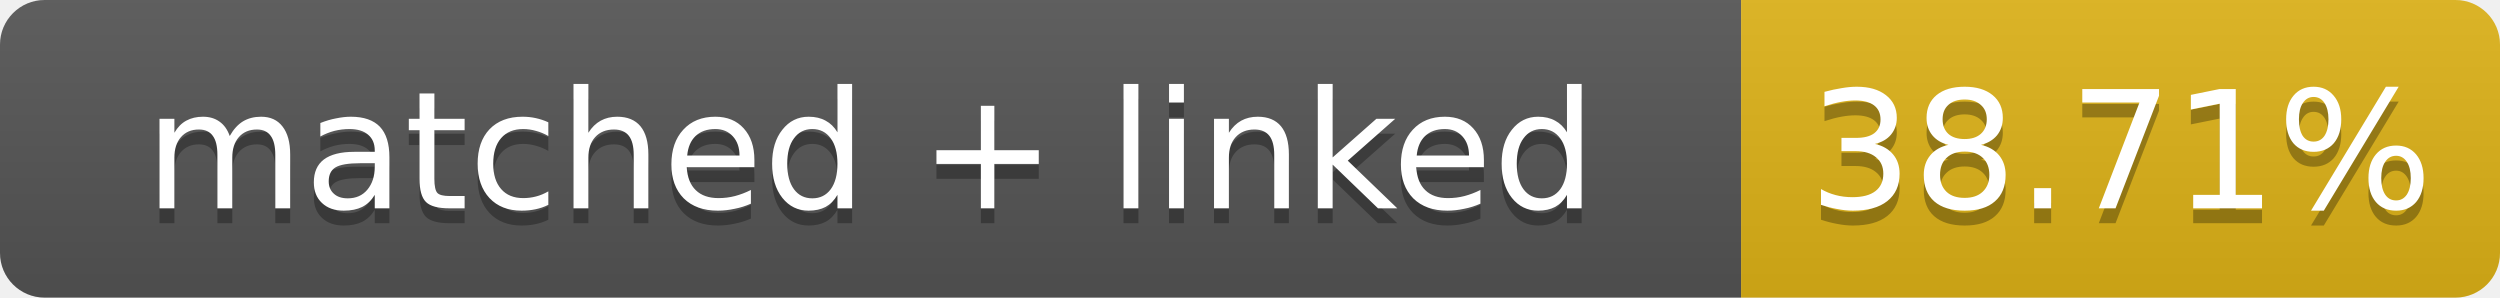
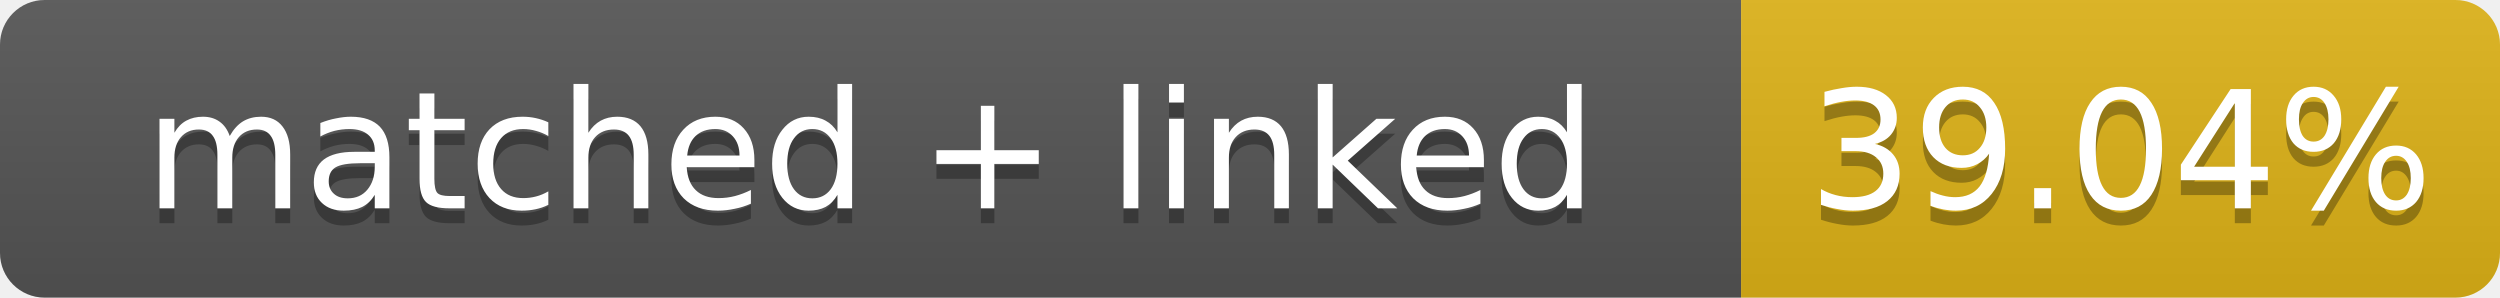
- <svg xmlns="http://www.w3.org/2000/svg" width="168" height="20" role="img" aria-label="matched + linked: 38.71%">
+ <svg xmlns="http://www.w3.org/2000/svg" width="168" height="20" role="img" aria-label="matched + linked: 39.04%">
  <linearGradient id="s" x2="0" y2="100%">
    <stop offset="0" stop-color="#bbb" stop-opacity=".1" />
    <stop offset="1" stop-opacity=".1" />
  </linearGradient>
  <clipPath id="r">
    <rect width="168" height="20" rx="3" fill="#fff" />
  </clipPath>
  <g clip-path="url(#r)">
    <rect width="117" height="20" fill="#555" />
    <rect x="117" width="51" height="20" fill="#dfb317" />
    <rect width="168" height="20" fill="url(#s)" />
  </g>
  <g fill="#fff" text-anchor="middle" font-family="Verdana,Geneva,DejaVu Sans,sans-serif" font-size="11">
    <text x="58.5" y="15" fill="#010101" fill-opacity=".3">matched + linked</text>
    <text x="58.5" y="14">matched + linked</text>
-     <text x="142.5" y="15" fill="#010101" fill-opacity=".3">38.71%</text>
-     <text x="142.5" y="14">38.71%</text>
+     <text x="142.5" y="15" fill="#010101" fill-opacity=".3">39.04%</text>
+     <text x="142.5" y="14">39.04%</text>
  </g>
</svg>
